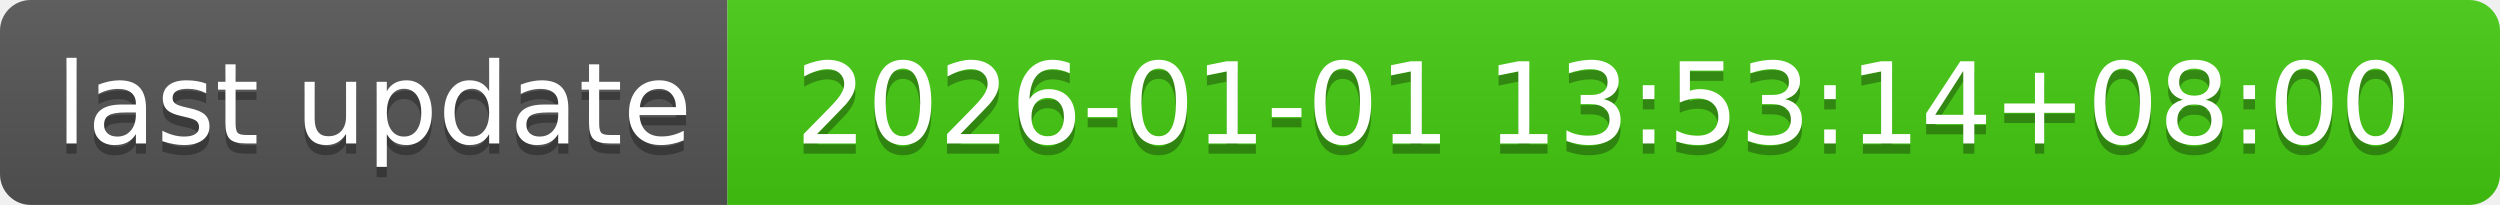
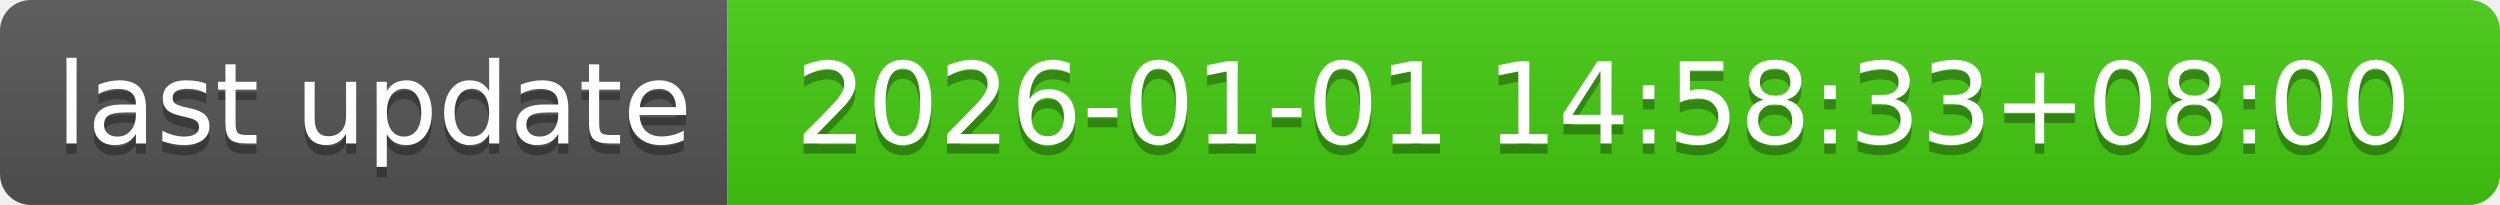
- <svg xmlns="http://www.w3.org/2000/svg" width="244" height="20" role="img" aria-label="last update: 2026-01-01 13:53:14+08:00">
+ <svg xmlns="http://www.w3.org/2000/svg" width="244" height="20" role="img" aria-label="last update: 2026-01-01 14:58:33+08:00">
  <linearGradient id="s" x2="0" y2="100%">
    <stop offset="0" stop-color="#bbb" stop-opacity=".1" />
    <stop offset="1" stop-opacity=".1" />
  </linearGradient>
  <clipPath id="r">
    <rect width="244" height="20" rx="3" fill="#fff" />
  </clipPath>
  <g clip-path="url(#r)">
    <rect width="71" height="20" fill="#555" />
    <rect x="71" width="173" height="20" fill="#4c1" />
    <rect width="244" height="20" fill="url(#s)" />
  </g>
  <g fill="#fff" text-anchor="middle" font-family="Verdana,Geneva,DejaVu Sans,sans-serif" text-rendering="geometricPrecision" font-size="110">
    <text aria-hidden="true" x="365" y="150" fill="#010101" fill-opacity=".3" transform="scale(.1)" textLength="610">last update</text>
    <text x="365" y="140" transform="scale(.1)" fill="#fff" textLength="610">last update</text>
-     <text aria-hidden="true" x="1565" y="150" fill="#010101" fill-opacity=".3" transform="scale(.1)" textLength="1630">2026-01-01 13:53:14+08:00</text>
-     <text x="1565" y="140" transform="scale(.1)" fill="#fff" textLength="1630">2026-01-01 13:53:14+08:00</text>
+     <text aria-hidden="true" x="1565" y="150" fill="#010101" fill-opacity=".3" transform="scale(.1)" textLength="1630">2026-01-01 14:58:33+08:00</text>
+     <text x="1565" y="140" transform="scale(.1)" fill="#fff" textLength="1630">2026-01-01 14:58:33+08:00</text>
  </g>
</svg>
